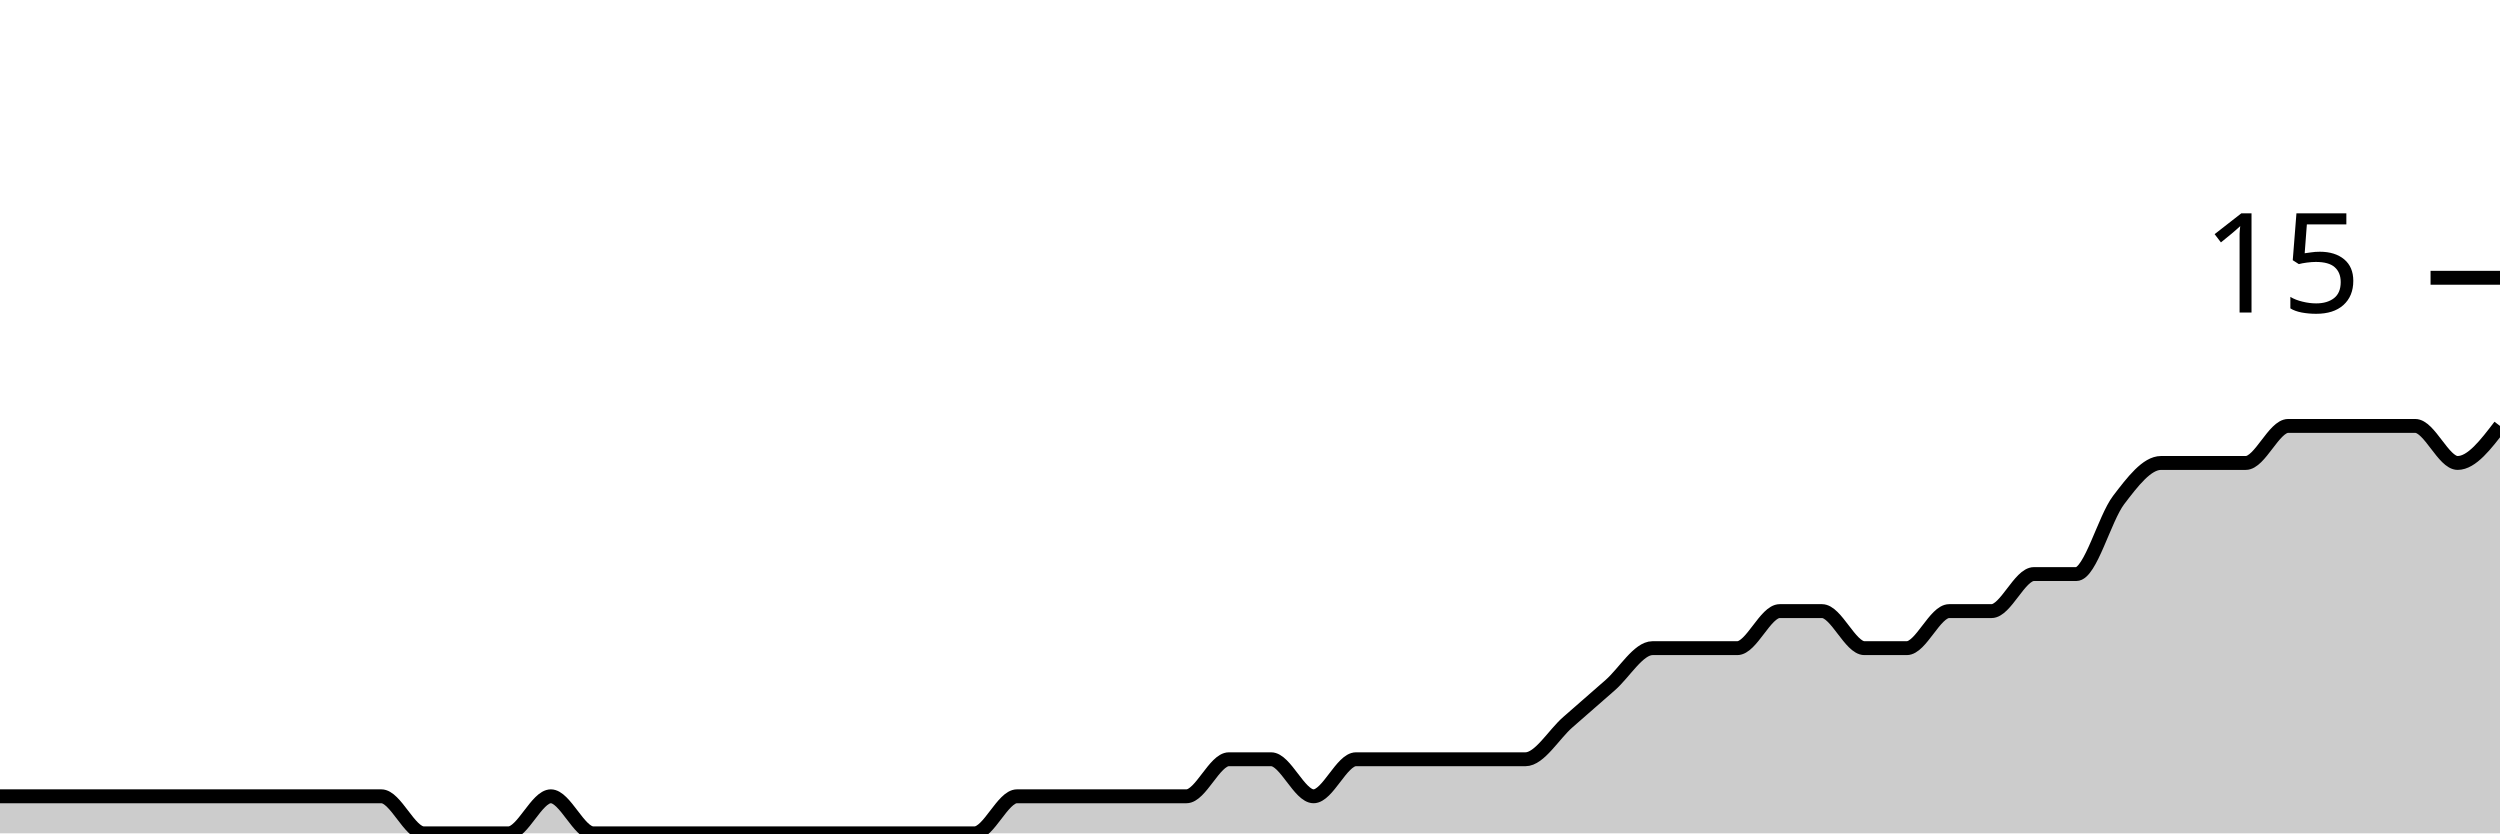
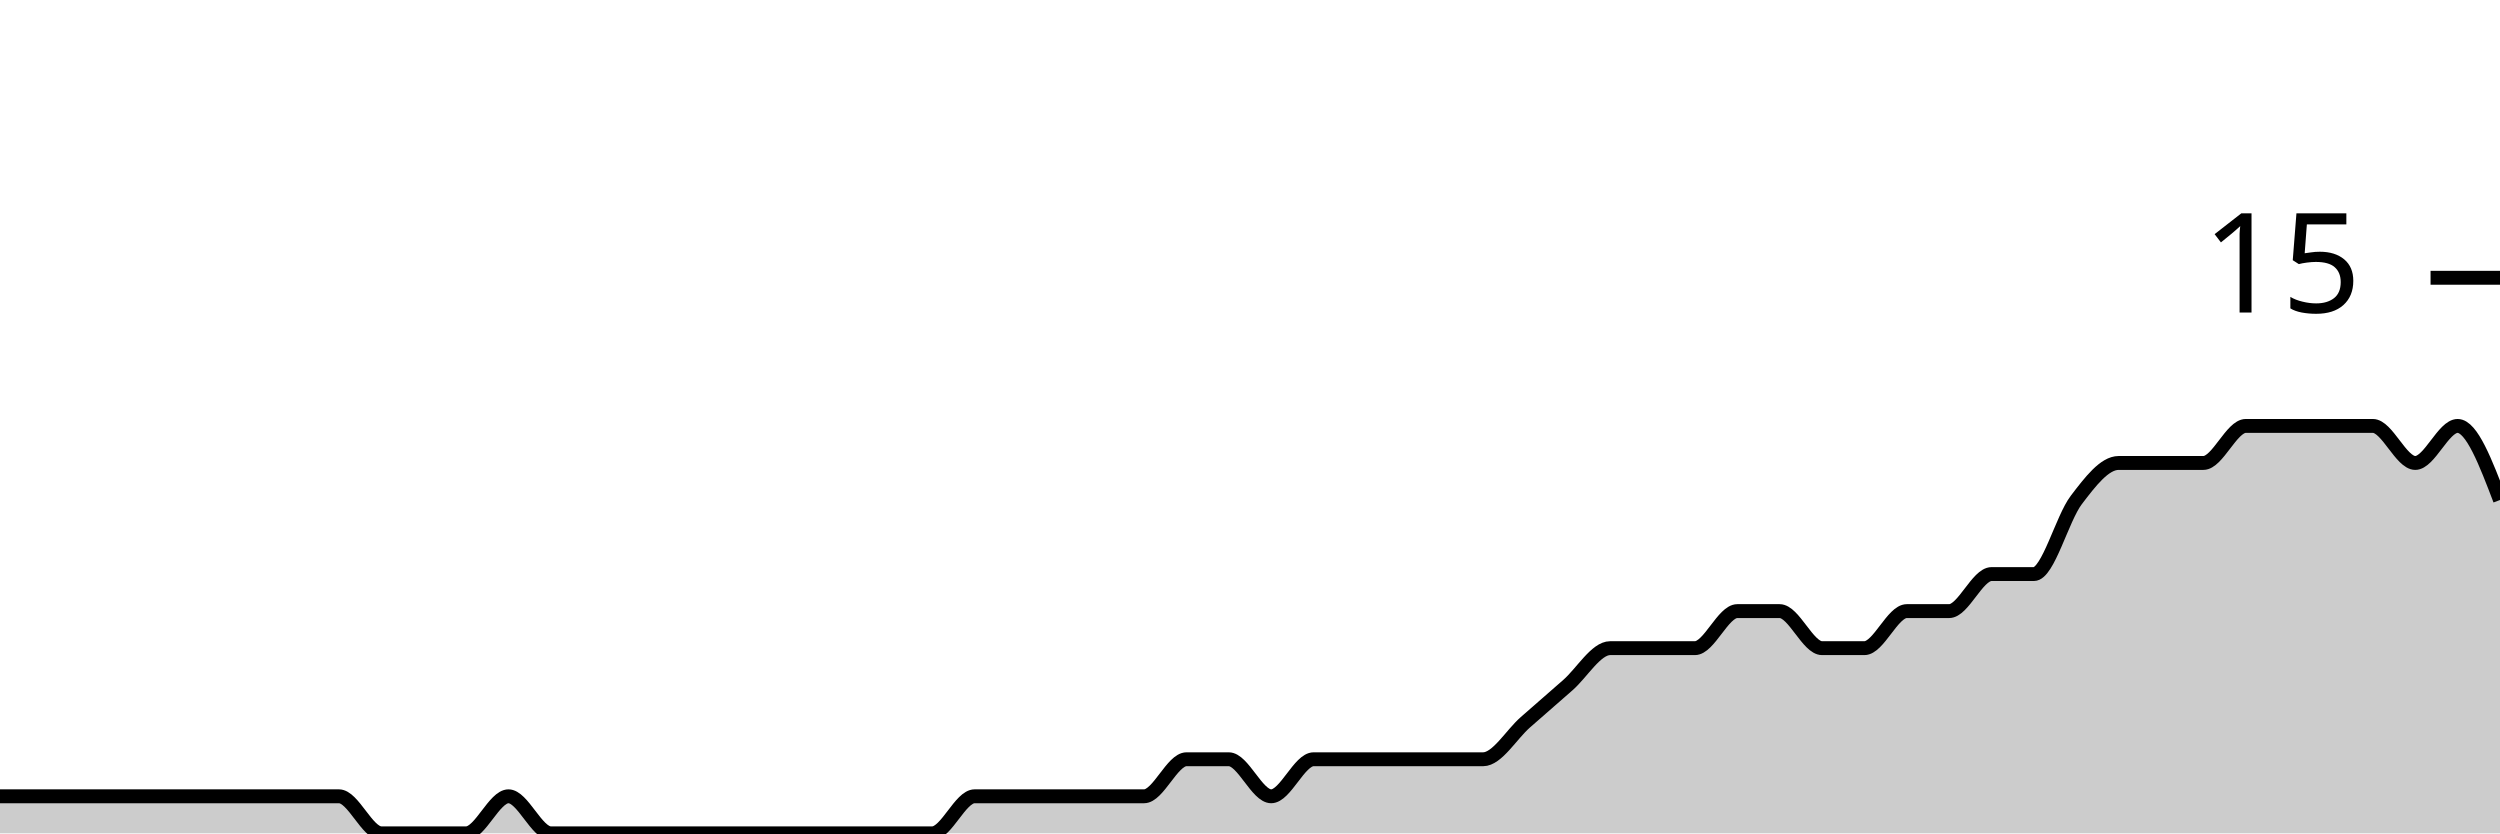
<svg xmlns="http://www.w3.org/2000/svg" viewBox="0 0 180 60">
  <g transform="translate(0,20)">
-     <path class="area" fill="rgba(0, 0, 0, 0.2)" d="M0,37.333C1.017,37.333,2.034,37.333,3.051,37.333C4.068,37.333,5.085,37.333,6.102,37.333C7.119,37.333,8.136,37.333,9.153,37.333C10.169,37.333,11.186,37.333,12.203,37.333C13.22,37.333,14.237,37.333,15.254,37.333C16.271,37.333,17.288,37.333,18.305,37.333C19.322,37.333,20.339,37.333,21.356,37.333C22.373,37.333,23.39,37.333,24.407,37.333C25.424,37.333,26.441,37.333,27.458,37.333C28.475,37.333,29.492,40,30.508,40C31.525,40,32.542,40,33.559,40C34.576,40,35.593,40,36.61,40C37.627,40,38.644,37.333,39.661,37.333C40.678,37.333,41.695,40,42.712,40C43.729,40,44.746,40,45.763,40C46.78,40,47.797,40,48.814,40C49.831,40,50.847,40,51.864,40C52.881,40,53.898,40,54.915,40C55.932,40,56.949,40,57.966,40C58.983,40,60,40,61.017,40C62.034,40,63.051,40,64.068,40C65.085,40,66.102,40,67.119,40C68.136,40,69.153,40,70.169,40C71.186,40,72.203,37.333,73.22,37.333C74.237,37.333,75.254,37.333,76.271,37.333C77.288,37.333,78.305,37.333,79.322,37.333C80.339,37.333,81.356,37.333,82.373,37.333C83.39,37.333,84.407,37.333,85.424,37.333C86.441,37.333,87.458,34.667,88.475,34.667C89.492,34.667,90.508,34.667,91.525,34.667C92.542,34.667,93.559,37.333,94.576,37.333C95.593,37.333,96.61,34.667,97.627,34.667C98.644,34.667,99.661,34.667,100.678,34.667C101.695,34.667,102.712,34.667,103.729,34.667C104.746,34.667,105.763,34.667,106.78,34.667C107.797,34.667,108.814,34.667,109.831,34.667C110.847,34.667,111.864,32.889,112.881,32C113.898,31.111,114.915,30.222,115.932,29.333C116.949,28.444,117.966,26.667,118.983,26.667C120,26.667,121.017,26.667,122.034,26.667C123.051,26.667,124.068,26.667,125.085,26.667C126.102,26.667,127.119,24,128.136,24C129.153,24,130.169,24,131.186,24C132.203,24,133.22,26.667,134.237,26.667C135.254,26.667,136.271,26.667,137.288,26.667C138.305,26.667,139.322,24,140.339,24C141.356,24,142.373,24,143.39,24C144.407,24,145.424,21.333,146.441,21.333C147.458,21.333,148.475,21.333,149.492,21.333C150.508,21.333,151.525,17.333,152.542,16C153.559,14.667,154.576,13.333,155.593,13.333C156.61,13.333,157.627,13.333,158.644,13.333C159.661,13.333,160.678,13.333,161.695,13.333C162.712,13.333,163.729,10.667,164.746,10.667C165.763,10.667,166.78,10.667,167.797,10.667C168.814,10.667,169.831,10.667,170.847,10.667C171.864,10.667,172.881,10.667,173.898,10.667C174.915,10.667,175.932,13.333,176.949,13.333C177.966,13.333,178.983,12,180,10.667L180,40C178.983,40,177.966,40,176.949,40C175.932,40,174.915,40,173.898,40C172.881,40,171.864,40,170.847,40C169.831,40,168.814,40,167.797,40C166.78,40,165.763,40,164.746,40C163.729,40,162.712,40,161.695,40C160.678,40,159.661,40,158.644,40C157.627,40,156.61,40,155.593,40C154.576,40,153.559,40,152.542,40C151.525,40,150.508,40,149.492,40C148.475,40,147.458,40,146.441,40C145.424,40,144.407,40,143.39,40C142.373,40,141.356,40,140.339,40C139.322,40,138.305,40,137.288,40C136.271,40,135.254,40,134.237,40C133.22,40,132.203,40,131.186,40C130.169,40,129.153,40,128.136,40C127.119,40,126.102,40,125.085,40C124.068,40,123.051,40,122.034,40C121.017,40,120,40,118.983,40C117.966,40,116.949,40,115.932,40C114.915,40,113.898,40,112.881,40C111.864,40,110.847,40,109.831,40C108.814,40,107.797,40,106.78,40C105.763,40,104.746,40,103.729,40C102.712,40,101.695,40,100.678,40C99.661,40,98.644,40,97.627,40C96.61,40,95.593,40,94.576,40C93.559,40,92.542,40,91.525,40C90.508,40,89.492,40,88.475,40C87.458,40,86.441,40,85.424,40C84.407,40,83.39,40,82.373,40C81.356,40,80.339,40,79.322,40C78.305,40,77.288,40,76.271,40C75.254,40,74.237,40,73.22,40C72.203,40,71.186,40,70.169,40C69.153,40,68.136,40,67.119,40C66.102,40,65.085,40,64.068,40C63.051,40,62.034,40,61.017,40C60,40,58.983,40,57.966,40C56.949,40,55.932,40,54.915,40C53.898,40,52.881,40,51.864,40C50.847,40,49.831,40,48.814,40C47.797,40,46.78,40,45.763,40C44.746,40,43.729,40,42.712,40C41.695,40,40.678,40,39.661,40C38.644,40,37.627,40,36.61,40C35.593,40,34.576,40,33.559,40C32.542,40,31.525,40,30.508,40C29.492,40,28.475,40,27.458,40C26.441,40,25.424,40,24.407,40C23.39,40,22.373,40,21.356,40C20.339,40,19.322,40,18.305,40C17.288,40,16.271,40,15.254,40C14.237,40,13.22,40,12.203,40C11.186,40,10.169,40,9.153,40C8.136,40,7.119,40,6.102,40C5.085,40,4.068,40,3.051,40C2.034,40,1.017,40,0,40Z" />
-     <path class="line" stroke="black" fill="none" d="M0,37.333C1.017,37.333,2.034,37.333,3.051,37.333C4.068,37.333,5.085,37.333,6.102,37.333C7.119,37.333,8.136,37.333,9.153,37.333C10.169,37.333,11.186,37.333,12.203,37.333C13.22,37.333,14.237,37.333,15.254,37.333C16.271,37.333,17.288,37.333,18.305,37.333C19.322,37.333,20.339,37.333,21.356,37.333C22.373,37.333,23.39,37.333,24.407,37.333C25.424,37.333,26.441,37.333,27.458,37.333C28.475,37.333,29.492,40,30.508,40C31.525,40,32.542,40,33.559,40C34.576,40,35.593,40,36.61,40C37.627,40,38.644,37.333,39.661,37.333C40.678,37.333,41.695,40,42.712,40C43.729,40,44.746,40,45.763,40C46.78,40,47.797,40,48.814,40C49.831,40,50.847,40,51.864,40C52.881,40,53.898,40,54.915,40C55.932,40,56.949,40,57.966,40C58.983,40,60,40,61.017,40C62.034,40,63.051,40,64.068,40C65.085,40,66.102,40,67.119,40C68.136,40,69.153,40,70.169,40C71.186,40,72.203,37.333,73.22,37.333C74.237,37.333,75.254,37.333,76.271,37.333C77.288,37.333,78.305,37.333,79.322,37.333C80.339,37.333,81.356,37.333,82.373,37.333C83.39,37.333,84.407,37.333,85.424,37.333C86.441,37.333,87.458,34.667,88.475,34.667C89.492,34.667,90.508,34.667,91.525,34.667C92.542,34.667,93.559,37.333,94.576,37.333C95.593,37.333,96.61,34.667,97.627,34.667C98.644,34.667,99.661,34.667,100.678,34.667C101.695,34.667,102.712,34.667,103.729,34.667C104.746,34.667,105.763,34.667,106.78,34.667C107.797,34.667,108.814,34.667,109.831,34.667C110.847,34.667,111.864,32.889,112.881,32C113.898,31.111,114.915,30.222,115.932,29.333C116.949,28.444,117.966,26.667,118.983,26.667C120,26.667,121.017,26.667,122.034,26.667C123.051,26.667,124.068,26.667,125.085,26.667C126.102,26.667,127.119,24,128.136,24C129.153,24,130.169,24,131.186,24C132.203,24,133.22,26.667,134.237,26.667C135.254,26.667,136.271,26.667,137.288,26.667C138.305,26.667,139.322,24,140.339,24C141.356,24,142.373,24,143.39,24C144.407,24,145.424,21.333,146.441,21.333C147.458,21.333,148.475,21.333,149.492,21.333C150.508,21.333,151.525,17.333,152.542,16C153.559,14.667,154.576,13.333,155.593,13.333C156.61,13.333,157.627,13.333,158.644,13.333C159.661,13.333,160.678,13.333,161.695,13.333C162.712,13.333,163.729,10.667,164.746,10.667C165.763,10.667,166.78,10.667,167.797,10.667C168.814,10.667,169.831,10.667,170.847,10.667C171.864,10.667,172.881,10.667,173.898,10.667C174.915,10.667,175.932,13.333,176.949,13.333C177.966,13.333,178.983,12,180,10.667" />
+     <path class="area" fill="rgba(0, 0, 0, 0.2)" d="M0,37.333C1.017,37.333,2.034,37.333,3.051,37.333C4.068,37.333,5.085,37.333,6.102,37.333C7.119,37.333,8.136,37.333,9.153,37.333C10.169,37.333,11.186,37.333,12.203,37.333C13.22,37.333,14.237,37.333,15.254,37.333C16.271,37.333,17.288,37.333,18.305,37.333C19.322,37.333,20.339,37.333,21.356,37.333C22.373,37.333,23.39,37.333,24.407,37.333C25.424,37.333,26.441,40,27.458,40C28.475,40,29.492,40,30.508,40C31.525,40,32.542,40,33.559,40C34.576,40,35.593,37.333,36.61,37.333C37.627,37.333,38.644,40,39.661,40C40.678,40,41.695,40,42.712,40C43.729,40,44.746,40,45.763,40C46.78,40,47.797,40,48.814,40C49.831,40,50.847,40,51.864,40C52.881,40,53.898,40,54.915,40C55.932,40,56.949,40,57.966,40C58.983,40,60,40,61.017,40C62.034,40,63.051,40,64.068,40C65.085,40,66.102,40,67.119,40C68.136,40,69.153,37.333,70.169,37.333C71.186,37.333,72.203,37.333,73.22,37.333C74.237,37.333,75.254,37.333,76.271,37.333C77.288,37.333,78.305,37.333,79.322,37.333C80.339,37.333,81.356,37.333,82.373,37.333C83.39,37.333,84.407,34.667,85.424,34.667C86.441,34.667,87.458,34.667,88.475,34.667C89.492,34.667,90.508,37.333,91.525,37.333C92.542,37.333,93.559,34.667,94.576,34.667C95.593,34.667,96.61,34.667,97.627,34.667C98.644,34.667,99.661,34.667,100.678,34.667C101.695,34.667,102.712,34.667,103.729,34.667C104.746,34.667,105.763,34.667,106.78,34.667C107.797,34.667,108.814,32.889,109.831,32C110.847,31.111,111.864,30.222,112.881,29.333C113.898,28.444,114.915,26.667,115.932,26.667C116.949,26.667,117.966,26.667,118.983,26.667C120,26.667,121.017,26.667,122.034,26.667C123.051,26.667,124.068,24,125.085,24C126.102,24,127.119,24,128.136,24C129.153,24,130.169,26.667,131.186,26.667C132.203,26.667,133.22,26.667,134.237,26.667C135.254,26.667,136.271,24,137.288,24C138.305,24,139.322,24,140.339,24C141.356,24,142.373,21.333,143.39,21.333C144.407,21.333,145.424,21.333,146.441,21.333C147.458,21.333,148.475,17.333,149.492,16C150.508,14.667,151.525,13.333,152.542,13.333C153.559,13.333,154.576,13.333,155.593,13.333C156.61,13.333,157.627,13.333,158.644,13.333C159.661,13.333,160.678,10.667,161.695,10.667C162.712,10.667,163.729,10.667,164.746,10.667C165.763,10.667,166.78,10.667,167.797,10.667C168.814,10.667,169.831,10.667,170.847,10.667C171.864,10.667,172.881,13.333,173.898,13.333C174.915,13.333,175.932,10.667,176.949,10.667C177.966,10.667,178.983,13.333,180,16L180,40C178.983,40,177.966,40,176.949,40C175.932,40,174.915,40,173.898,40C172.881,40,171.864,40,170.847,40C169.831,40,168.814,40,167.797,40C166.78,40,165.763,40,164.746,40C163.729,40,162.712,40,161.695,40C160.678,40,159.661,40,158.644,40C157.627,40,156.61,40,155.593,40C154.576,40,153.559,40,152.542,40C151.525,40,150.508,40,149.492,40C148.475,40,147.458,40,146.441,40C145.424,40,144.407,40,143.39,40C142.373,40,141.356,40,140.339,40C139.322,40,138.305,40,137.288,40C136.271,40,135.254,40,134.237,40C133.22,40,132.203,40,131.186,40C130.169,40,129.153,40,128.136,40C127.119,40,126.102,40,125.085,40C124.068,40,123.051,40,122.034,40C121.017,40,120,40,118.983,40C117.966,40,116.949,40,115.932,40C114.915,40,113.898,40,112.881,40C111.864,40,110.847,40,109.831,40C108.814,40,107.797,40,106.78,40C105.763,40,104.746,40,103.729,40C102.712,40,101.695,40,100.678,40C99.661,40,98.644,40,97.627,40C96.61,40,95.593,40,94.576,40C93.559,40,92.542,40,91.525,40C90.508,40,89.492,40,88.475,40C87.458,40,86.441,40,85.424,40C84.407,40,83.39,40,82.373,40C81.356,40,80.339,40,79.322,40C78.305,40,77.288,40,76.271,40C75.254,40,74.237,40,73.22,40C72.203,40,71.186,40,70.169,40C69.153,40,68.136,40,67.119,40C66.102,40,65.085,40,64.068,40C63.051,40,62.034,40,61.017,40C60,40,58.983,40,57.966,40C56.949,40,55.932,40,54.915,40C53.898,40,52.881,40,51.864,40C50.847,40,49.831,40,48.814,40C47.797,40,46.78,40,45.763,40C44.746,40,43.729,40,42.712,40C41.695,40,40.678,40,39.661,40C38.644,40,37.627,40,36.61,40C35.593,40,34.576,40,33.559,40C32.542,40,31.525,40,30.508,40C29.492,40,28.475,40,27.458,40C26.441,40,25.424,40,24.407,40C23.39,40,22.373,40,21.356,40C20.339,40,19.322,40,18.305,40C17.288,40,16.271,40,15.254,40C14.237,40,13.22,40,12.203,40C11.186,40,10.169,40,9.153,40C8.136,40,7.119,40,6.102,40C5.085,40,4.068,40,3.051,40C2.034,40,1.017,40,0,40Z" />
+     <path class="line" stroke="black" fill="none" d="M0,37.333C1.017,37.333,2.034,37.333,3.051,37.333C4.068,37.333,5.085,37.333,6.102,37.333C7.119,37.333,8.136,37.333,9.153,37.333C10.169,37.333,11.186,37.333,12.203,37.333C13.22,37.333,14.237,37.333,15.254,37.333C16.271,37.333,17.288,37.333,18.305,37.333C19.322,37.333,20.339,37.333,21.356,37.333C22.373,37.333,23.39,37.333,24.407,37.333C25.424,37.333,26.441,40,27.458,40C28.475,40,29.492,40,30.508,40C31.525,40,32.542,40,33.559,40C34.576,40,35.593,37.333,36.61,37.333C37.627,37.333,38.644,40,39.661,40C40.678,40,41.695,40,42.712,40C43.729,40,44.746,40,45.763,40C46.78,40,47.797,40,48.814,40C49.831,40,50.847,40,51.864,40C52.881,40,53.898,40,54.915,40C55.932,40,56.949,40,57.966,40C58.983,40,60,40,61.017,40C62.034,40,63.051,40,64.068,40C65.085,40,66.102,40,67.119,40C68.136,40,69.153,37.333,70.169,37.333C71.186,37.333,72.203,37.333,73.22,37.333C74.237,37.333,75.254,37.333,76.271,37.333C77.288,37.333,78.305,37.333,79.322,37.333C80.339,37.333,81.356,37.333,82.373,37.333C83.39,37.333,84.407,34.667,85.424,34.667C86.441,34.667,87.458,34.667,88.475,34.667C89.492,34.667,90.508,37.333,91.525,37.333C92.542,37.333,93.559,34.667,94.576,34.667C95.593,34.667,96.61,34.667,97.627,34.667C98.644,34.667,99.661,34.667,100.678,34.667C101.695,34.667,102.712,34.667,103.729,34.667C104.746,34.667,105.763,34.667,106.78,34.667C107.797,34.667,108.814,32.889,109.831,32C110.847,31.111,111.864,30.222,112.881,29.333C113.898,28.444,114.915,26.667,115.932,26.667C116.949,26.667,117.966,26.667,118.983,26.667C120,26.667,121.017,26.667,122.034,26.667C123.051,26.667,124.068,24,125.085,24C126.102,24,127.119,24,128.136,24C129.153,24,130.169,26.667,131.186,26.667C132.203,26.667,133.22,26.667,134.237,26.667C135.254,26.667,136.271,24,137.288,24C138.305,24,139.322,24,140.339,24C141.356,24,142.373,21.333,143.39,21.333C144.407,21.333,145.424,21.333,146.441,21.333C147.458,21.333,148.475,17.333,149.492,16C150.508,14.667,151.525,13.333,152.542,13.333C153.559,13.333,154.576,13.333,155.593,13.333C156.61,13.333,157.627,13.333,158.644,13.333C159.661,13.333,160.678,10.667,161.695,10.667C162.712,10.667,163.729,10.667,164.746,10.667C165.763,10.667,166.78,10.667,167.797,10.667C168.814,10.667,169.831,10.667,170.847,10.667C171.864,10.667,172.881,13.333,173.898,13.333C174.915,13.333,175.932,10.667,176.949,10.667C177.966,10.667,178.983,13.333,180,16" />
    <path class="axis-ceiling" stroke-width="1" stroke="black" fill="none" d="M175,0L180,0" />
    <text class="axis-ceiling-label" font-family="sans-serif" text-anchor="end" font-size="10px" x="170" y="2.5">15</text>
  </g>
</svg>
